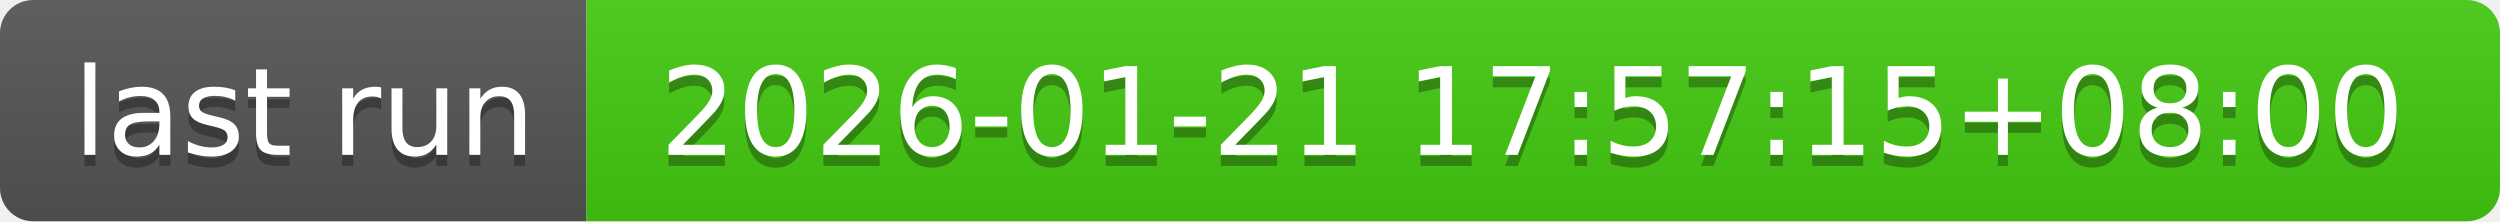
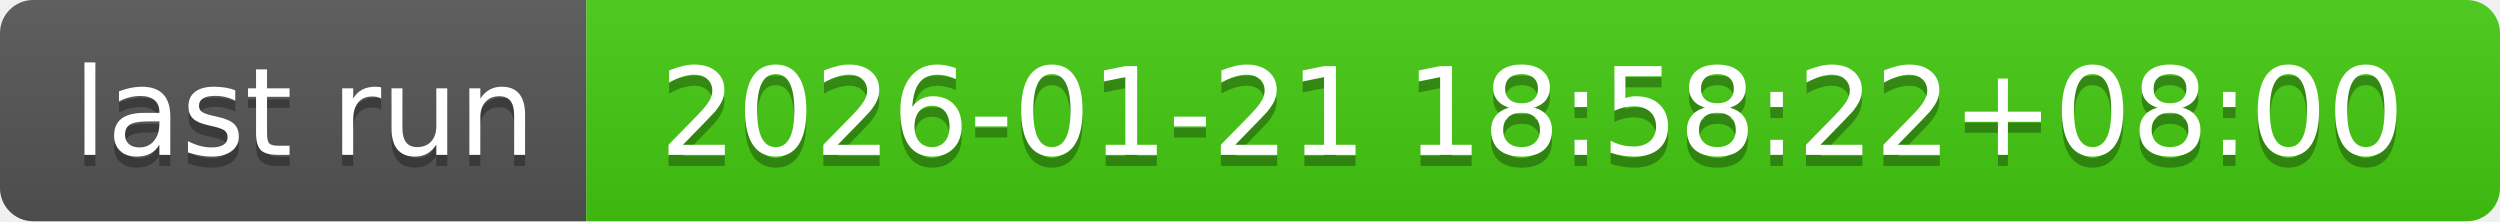
- <svg xmlns="http://www.w3.org/2000/svg" width="226" height="20" role="img" aria-label="last run: 2026-01-21 17:57:15+08:00">
+ <svg xmlns="http://www.w3.org/2000/svg" width="226" height="20" role="img" aria-label="last run: 2026-01-21 18:58:22+08:00">
  <linearGradient id="s" x2="0" y2="100%">
    <stop offset="0" stop-color="#bbb" stop-opacity=".1" />
    <stop offset="1" stop-opacity=".1" />
  </linearGradient>
  <clipPath id="r">
    <rect width="226" height="20" rx="3" fill="#fff" />
  </clipPath>
  <g clip-path="url(#r)">
    <rect width="53" height="20" fill="#555" />
    <rect x="53" width="173" height="20" fill="#4c1" />
    <rect width="226" height="20" fill="url(#s)" />
  </g>
  <g fill="#fff" text-anchor="middle" font-family="Verdana,Geneva,DejaVu Sans,sans-serif" text-rendering="geometricPrecision" font-size="110">
    <text aria-hidden="true" x="275" y="150" fill="#010101" fill-opacity=".3" transform="scale(.1)" textLength="430">last run</text>
    <text x="275" y="140" transform="scale(.1)" fill="#fff" textLength="430">last run</text>
-     <text aria-hidden="true" x="1385" y="150" fill="#010101" fill-opacity=".3" transform="scale(.1)" textLength="1630">2026-01-21 17:57:15+08:00</text>
-     <text x="1385" y="140" transform="scale(.1)" fill="#fff" textLength="1630">2026-01-21 17:57:15+08:00</text>
+     <text aria-hidden="true" x="1385" y="150" fill="#010101" fill-opacity=".3" transform="scale(.1)" textLength="1630">2026-01-21 18:58:22+08:00</text>
+     <text x="1385" y="140" transform="scale(.1)" fill="#fff" textLength="1630">2026-01-21 18:58:22+08:00</text>
  </g>
</svg>
